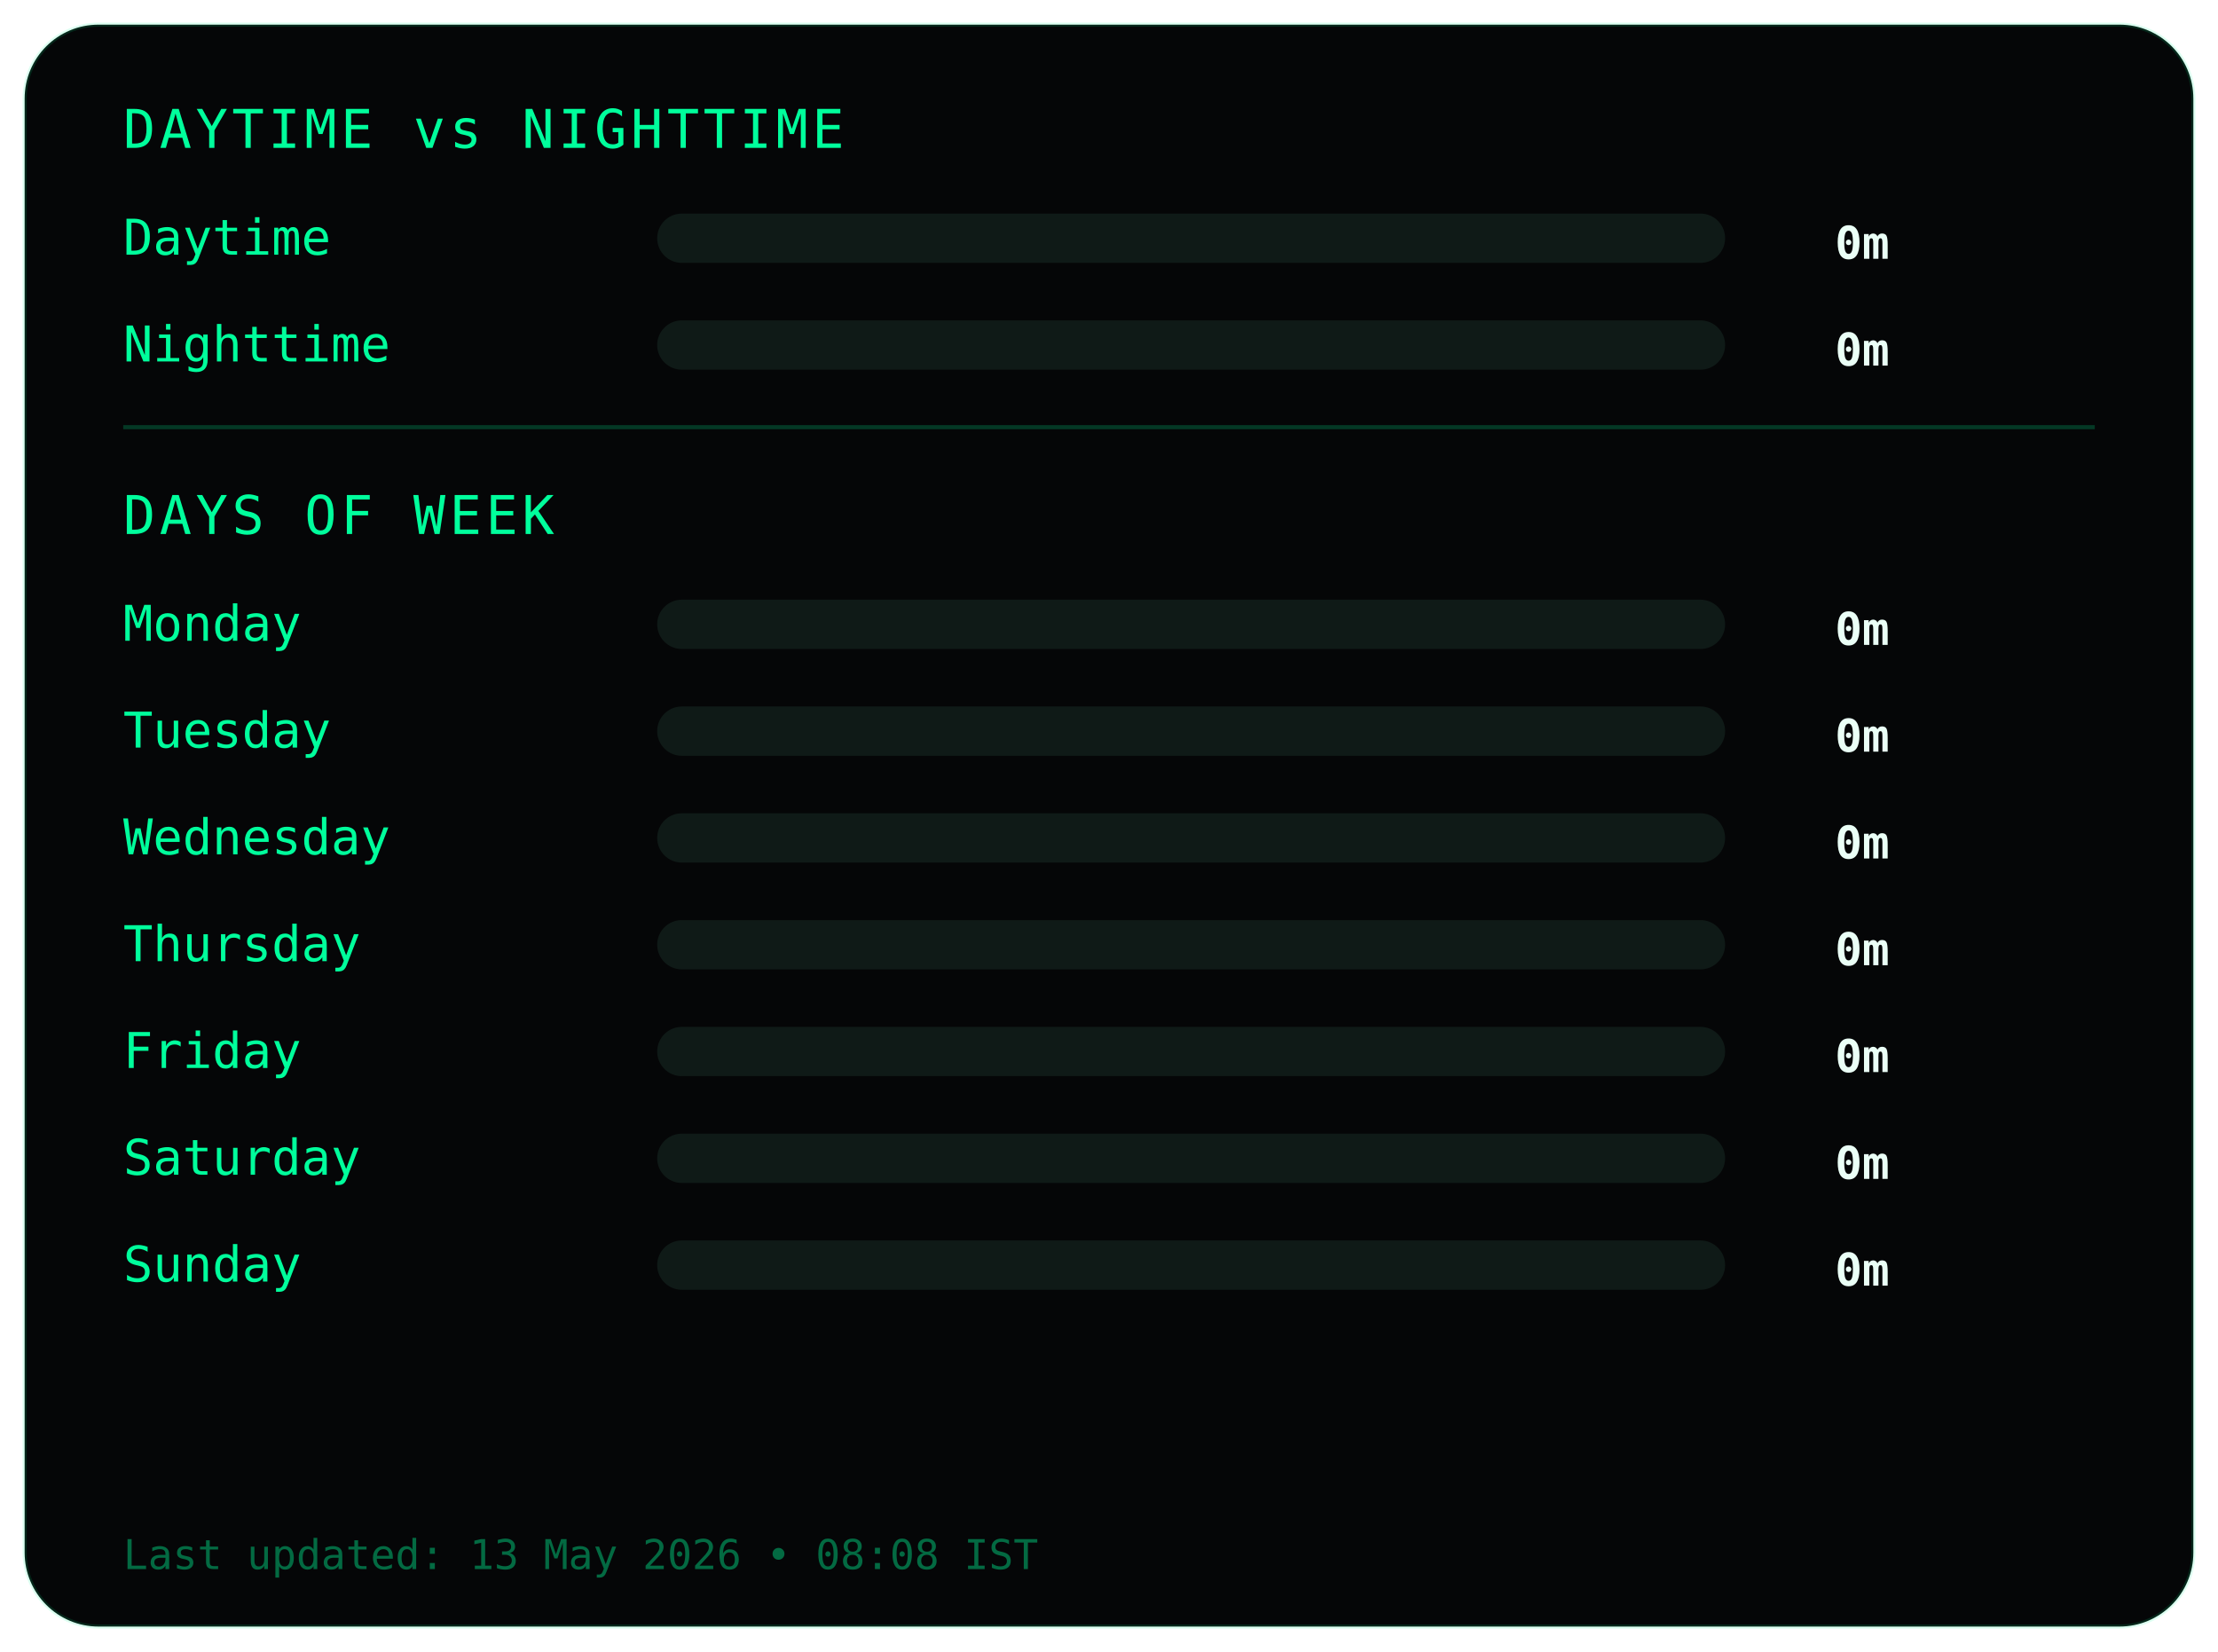
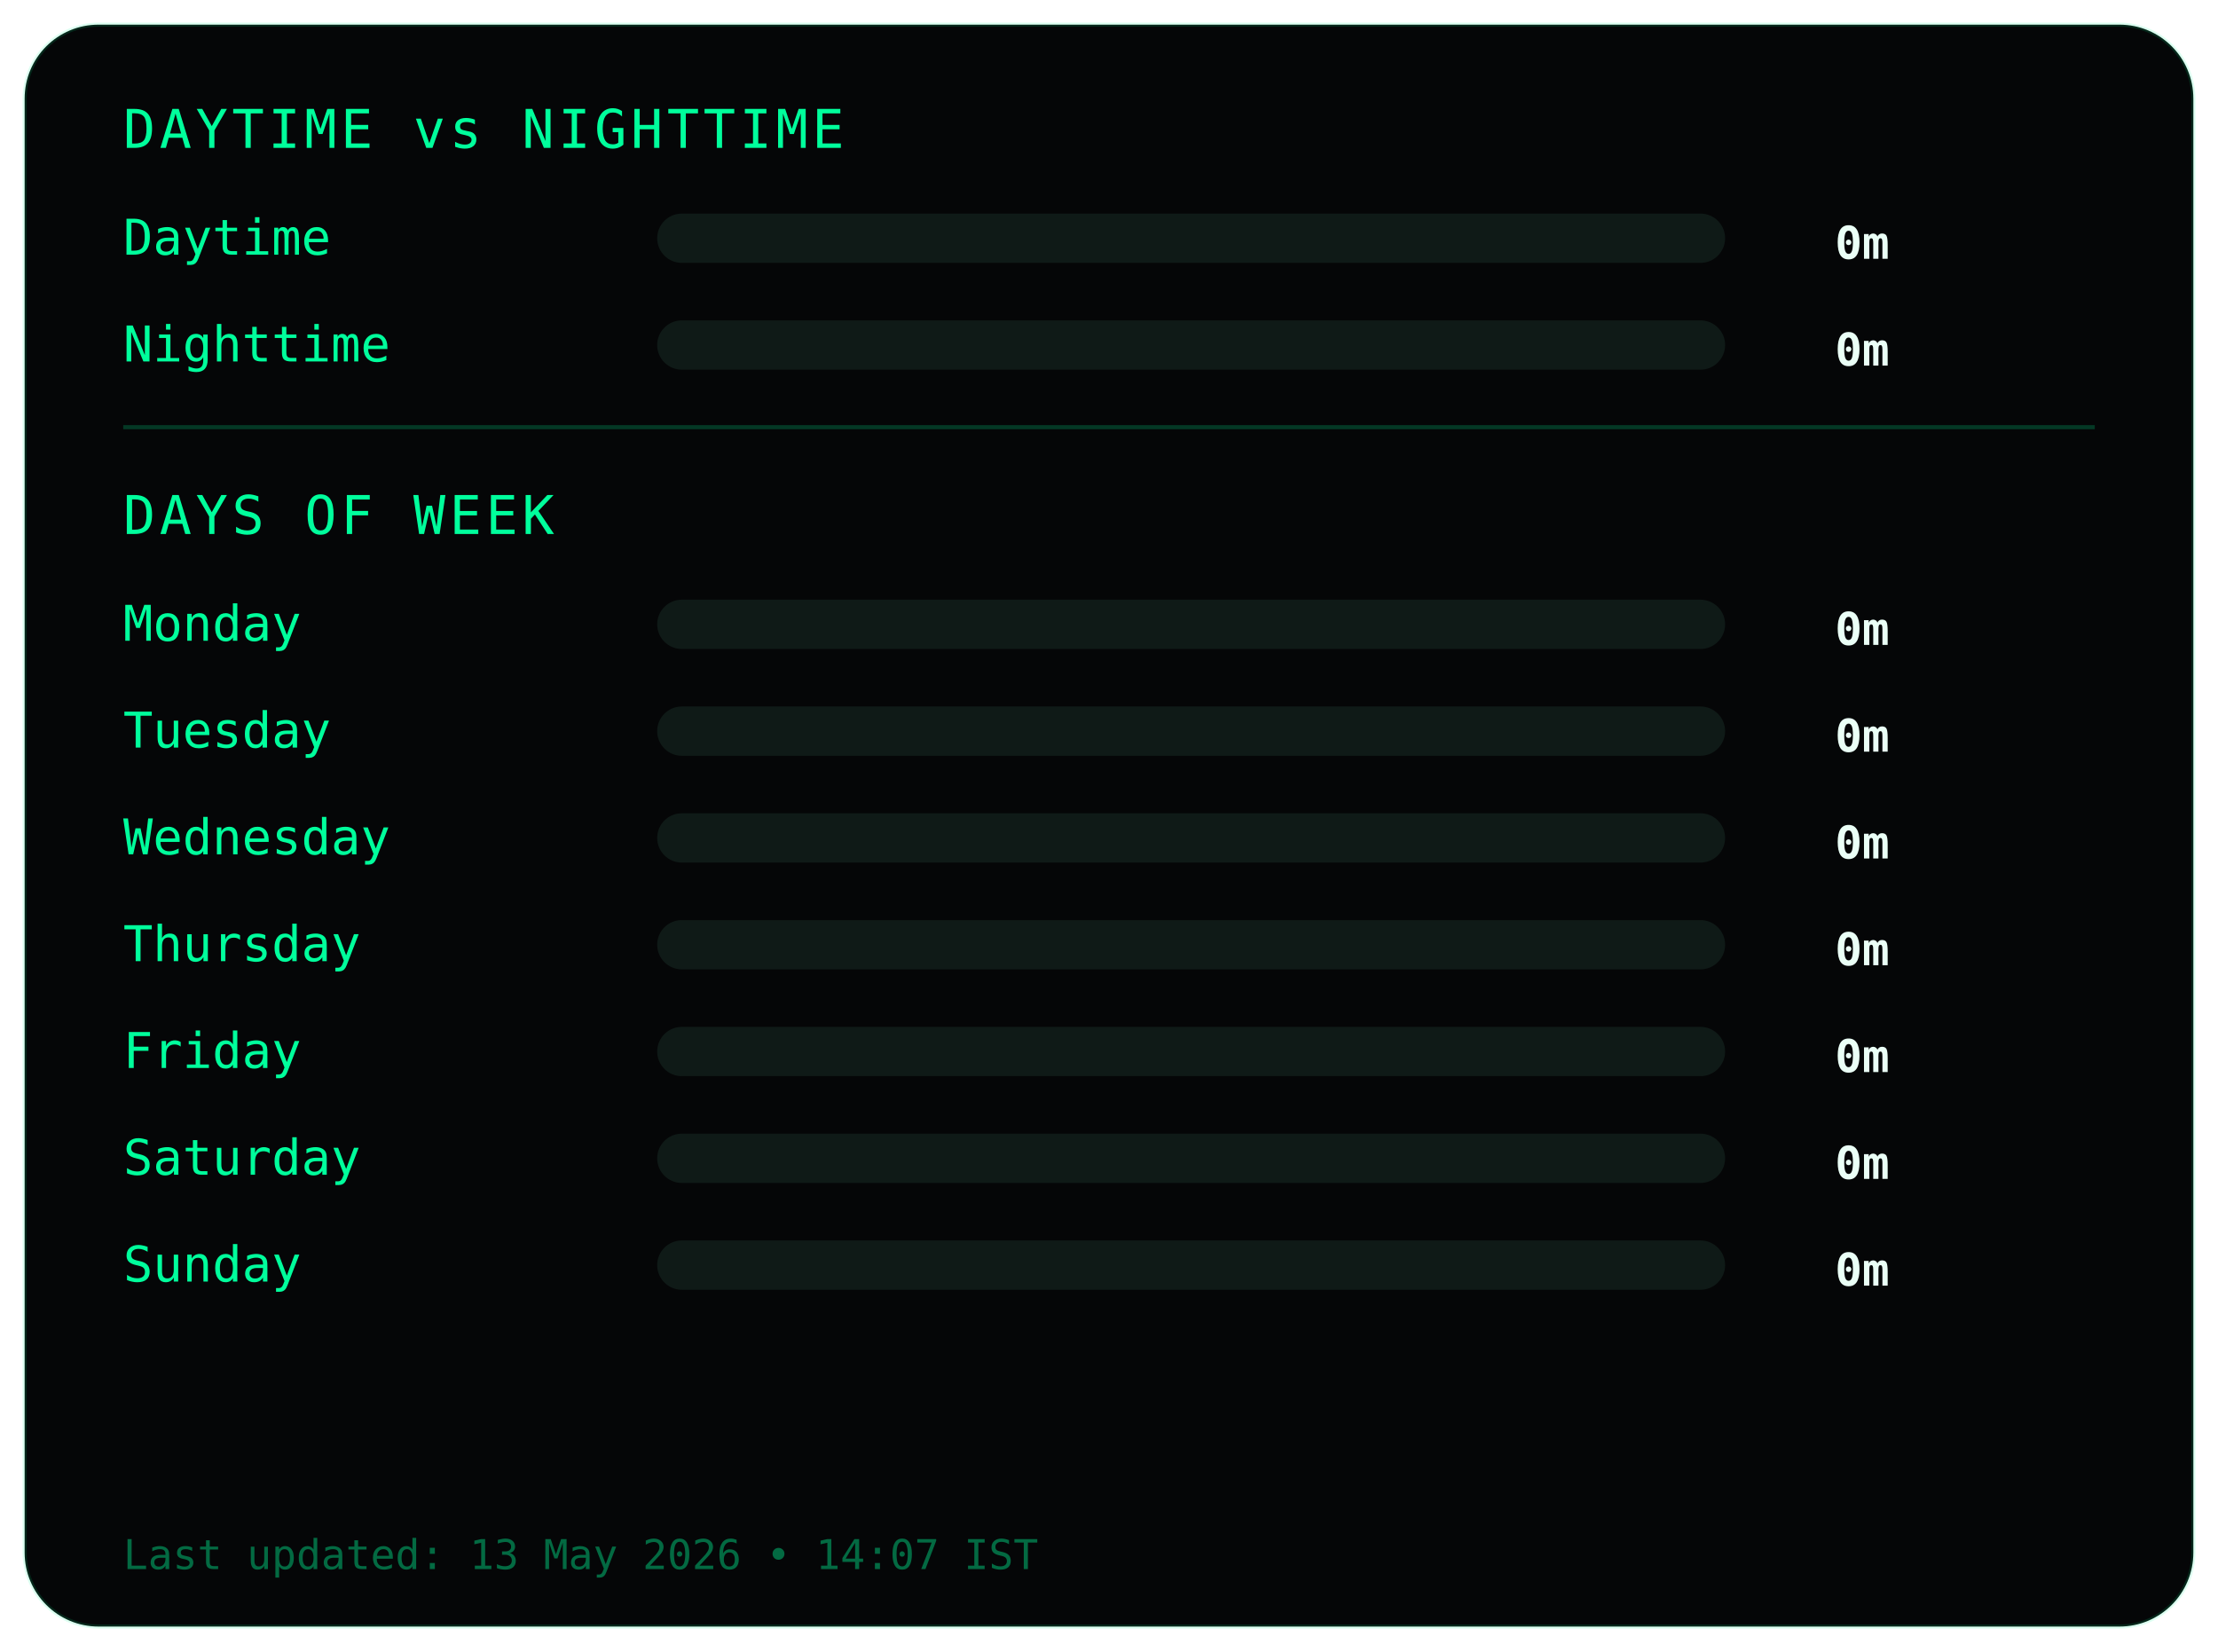
<svg xmlns="http://www.w3.org/2000/svg" width="540" height="402">
  <style>
.frame {
  fill:#050607;
  stroke:#00ff9c22;
  stroke-width:1;
}
.title {
  fill:#00ff9c;
  font-family:monospace;
  font-size:13px;
  letter-spacing:1px;
}
.label {
  fill:#00ff9c;
  font-family:monospace;
  font-size:12px;
}
.value {
  fill:#eafff6;
  font-family:monospace;
  font-size:11px;
  font-weight:bold;
  text-anchor:end;
}
.bar-bg { fill:#0f1a17; }
.bar { fill:#00ff9c; }
.divider { stroke:#00ff9c33; }
.footer {
  fill:#00ff9c66;
  font-family:monospace;
  font-size:10px;
}
</style>
  <rect class="frame" x="6" y="6" rx="18" width="528" height="390" />
  <text class="title" x="30" y="36">DAYTIME vs NIGHTTIME</text>
  <text class="label" x="30" y="62">Daytime</text>
  <rect class="bar-bg" x="160" y="52" width="260" height="12" rx="6" />
  <rect class="bar" x="160" y="52" width="0" height="12" rx="6" />
  <text class="value" x="460" y="63">0m</text>
  <text class="label" x="30" y="88">Nighttime</text>
  <rect class="bar-bg" x="160" y="78" width="260" height="12" rx="6" />
  <rect class="bar" x="160" y="78" width="0" height="12" rx="6" />
  <text class="value" x="460" y="89">0m</text>
  <line class="divider" x1="30" y1="104" x2="510" y2="104" />
  <text class="title" x="30" y="130">DAYS OF WEEK</text>
  <text class="label" x="30" y="156">Monday</text>
  <rect class="bar-bg" x="160" y="146" width="260" height="12" rx="6" />
  <rect class="bar" x="160" y="146" width="0" height="12" rx="6" />
  <text class="value" x="460" y="157">0m</text>
  <text class="label" x="30" y="182">Tuesday</text>
  <rect class="bar-bg" x="160" y="172" width="260" height="12" rx="6" />
  <rect class="bar" x="160" y="172" width="0" height="12" rx="6" />
  <text class="value" x="460" y="183">0m</text>
  <text class="label" x="30" y="208">Wednesday</text>
  <rect class="bar-bg" x="160" y="198" width="260" height="12" rx="6" />
  <rect class="bar" x="160" y="198" width="0" height="12" rx="6" />
  <text class="value" x="460" y="209">0m</text>
  <text class="label" x="30" y="234">Thursday</text>
  <rect class="bar-bg" x="160" y="224" width="260" height="12" rx="6" />
  <rect class="bar" x="160" y="224" width="0" height="12" rx="6" />
  <text class="value" x="460" y="235">0m</text>
  <text class="label" x="30" y="260">Friday</text>
  <rect class="bar-bg" x="160" y="250" width="260" height="12" rx="6" />
  <rect class="bar" x="160" y="250" width="0" height="12" rx="6" />
  <text class="value" x="460" y="261">0m</text>
  <text class="label" x="30" y="286">Saturday</text>
  <rect class="bar-bg" x="160" y="276" width="260" height="12" rx="6" />
  <rect class="bar" x="160" y="276" width="0" height="12" rx="6" />
  <text class="value" x="460" y="287">0m</text>
  <text class="label" x="30" y="312">Sunday</text>
  <rect class="bar-bg" x="160" y="302" width="260" height="12" rx="6" />
  <rect class="bar" x="160" y="302" width="0" height="12" rx="6" />
  <text class="value" x="460" y="313">0m</text>
  <text class="footer" x="30" y="382">
- Last updated: 13 May 2026 • 08:08 IST
+ Last updated: 13 May 2026 • 14:07 IST
</text>
</svg>
